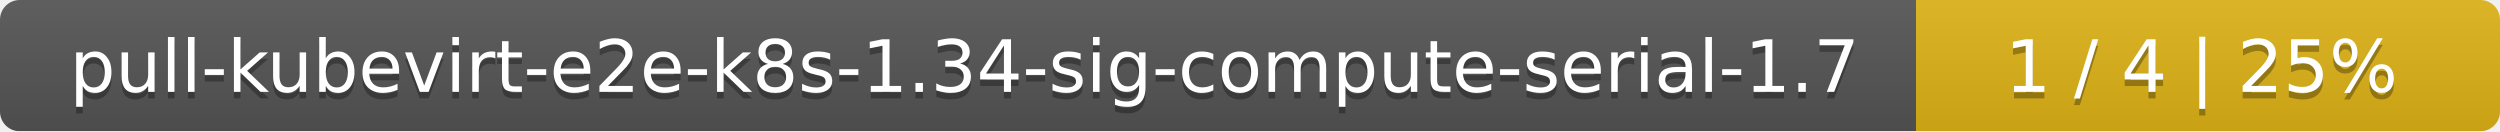
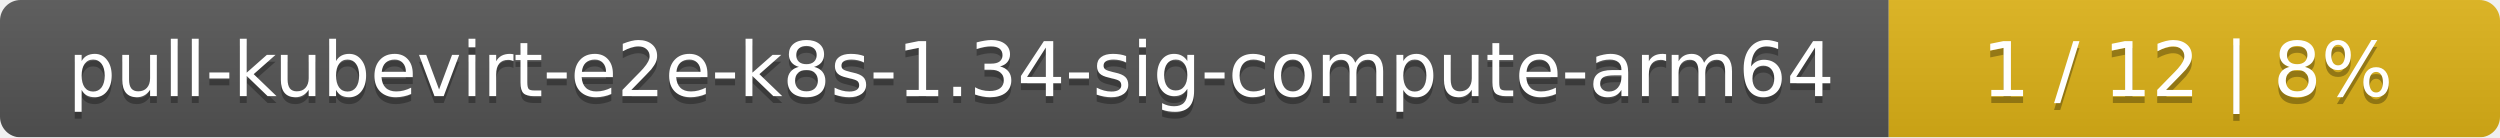
- <svg xmlns="http://www.w3.org/2000/svg" width="381" height="20">
+ <svg xmlns="http://www.w3.org/2000/svg" width="364" height="20">
  <linearGradient id="smooth" x2="0" y2="100%">
    <stop offset="0" stop-color="#bbb" stop-opacity=".1" />
    <stop offset="1" stop-opacity=".1" />
  </linearGradient>
  <mask id="round">
-     <rect width="381" height="20" rx="3" fill="#fff" />
+     <rect width="364" height="20" rx="3" fill="#fff" />
  </mask>
  <g mask="url(#round)">
-     <rect width="292" height="20" fill="#555" />
-     <rect x="292" width="89" height="20" fill="#dfb317" />
-     <rect width="381" height="20" fill="url(#smooth)" />
+     <rect width="275" height="20" fill="#555" />
+     <rect x="275" width="89" height="20" fill="#dfb317" />
+     <rect width="364" height="20" fill="url(#smooth)" />
  </g>
  <g fill="#fff" text-anchor="middle" font-family="DejaVu Sans,Verdana,Geneva,sans-serif" font-size="11">
-     <text x="147" y="15" fill="#010101" fill-opacity=".3">pull-kubevirt-e2e-k8s-1.34-sig-compute-serial-1.7</text>
-     <text x="147" y="14">pull-kubevirt-e2e-k8s-1.34-sig-compute-serial-1.7</text>
-     <text x="335.5" y="15" fill="#010101" fill-opacity=".3">1 / 4    |    25%</text>
-     <text x="335.5" y="14">1 / 4    |    25%</text>
+     <text x="138.5" y="15" fill="#010101" fill-opacity=".3">pull-kubevirt-e2e-k8s-1.34-sig-compute-arm64</text>
+     <text x="138.5" y="14">pull-kubevirt-e2e-k8s-1.34-sig-compute-arm64</text>
+     <text x="318.5" y="15" fill="#010101" fill-opacity=".3">1 / 12    |    8%</text>
+     <text x="318.5" y="14">1 / 12    |    8%</text>
  </g>
</svg>
